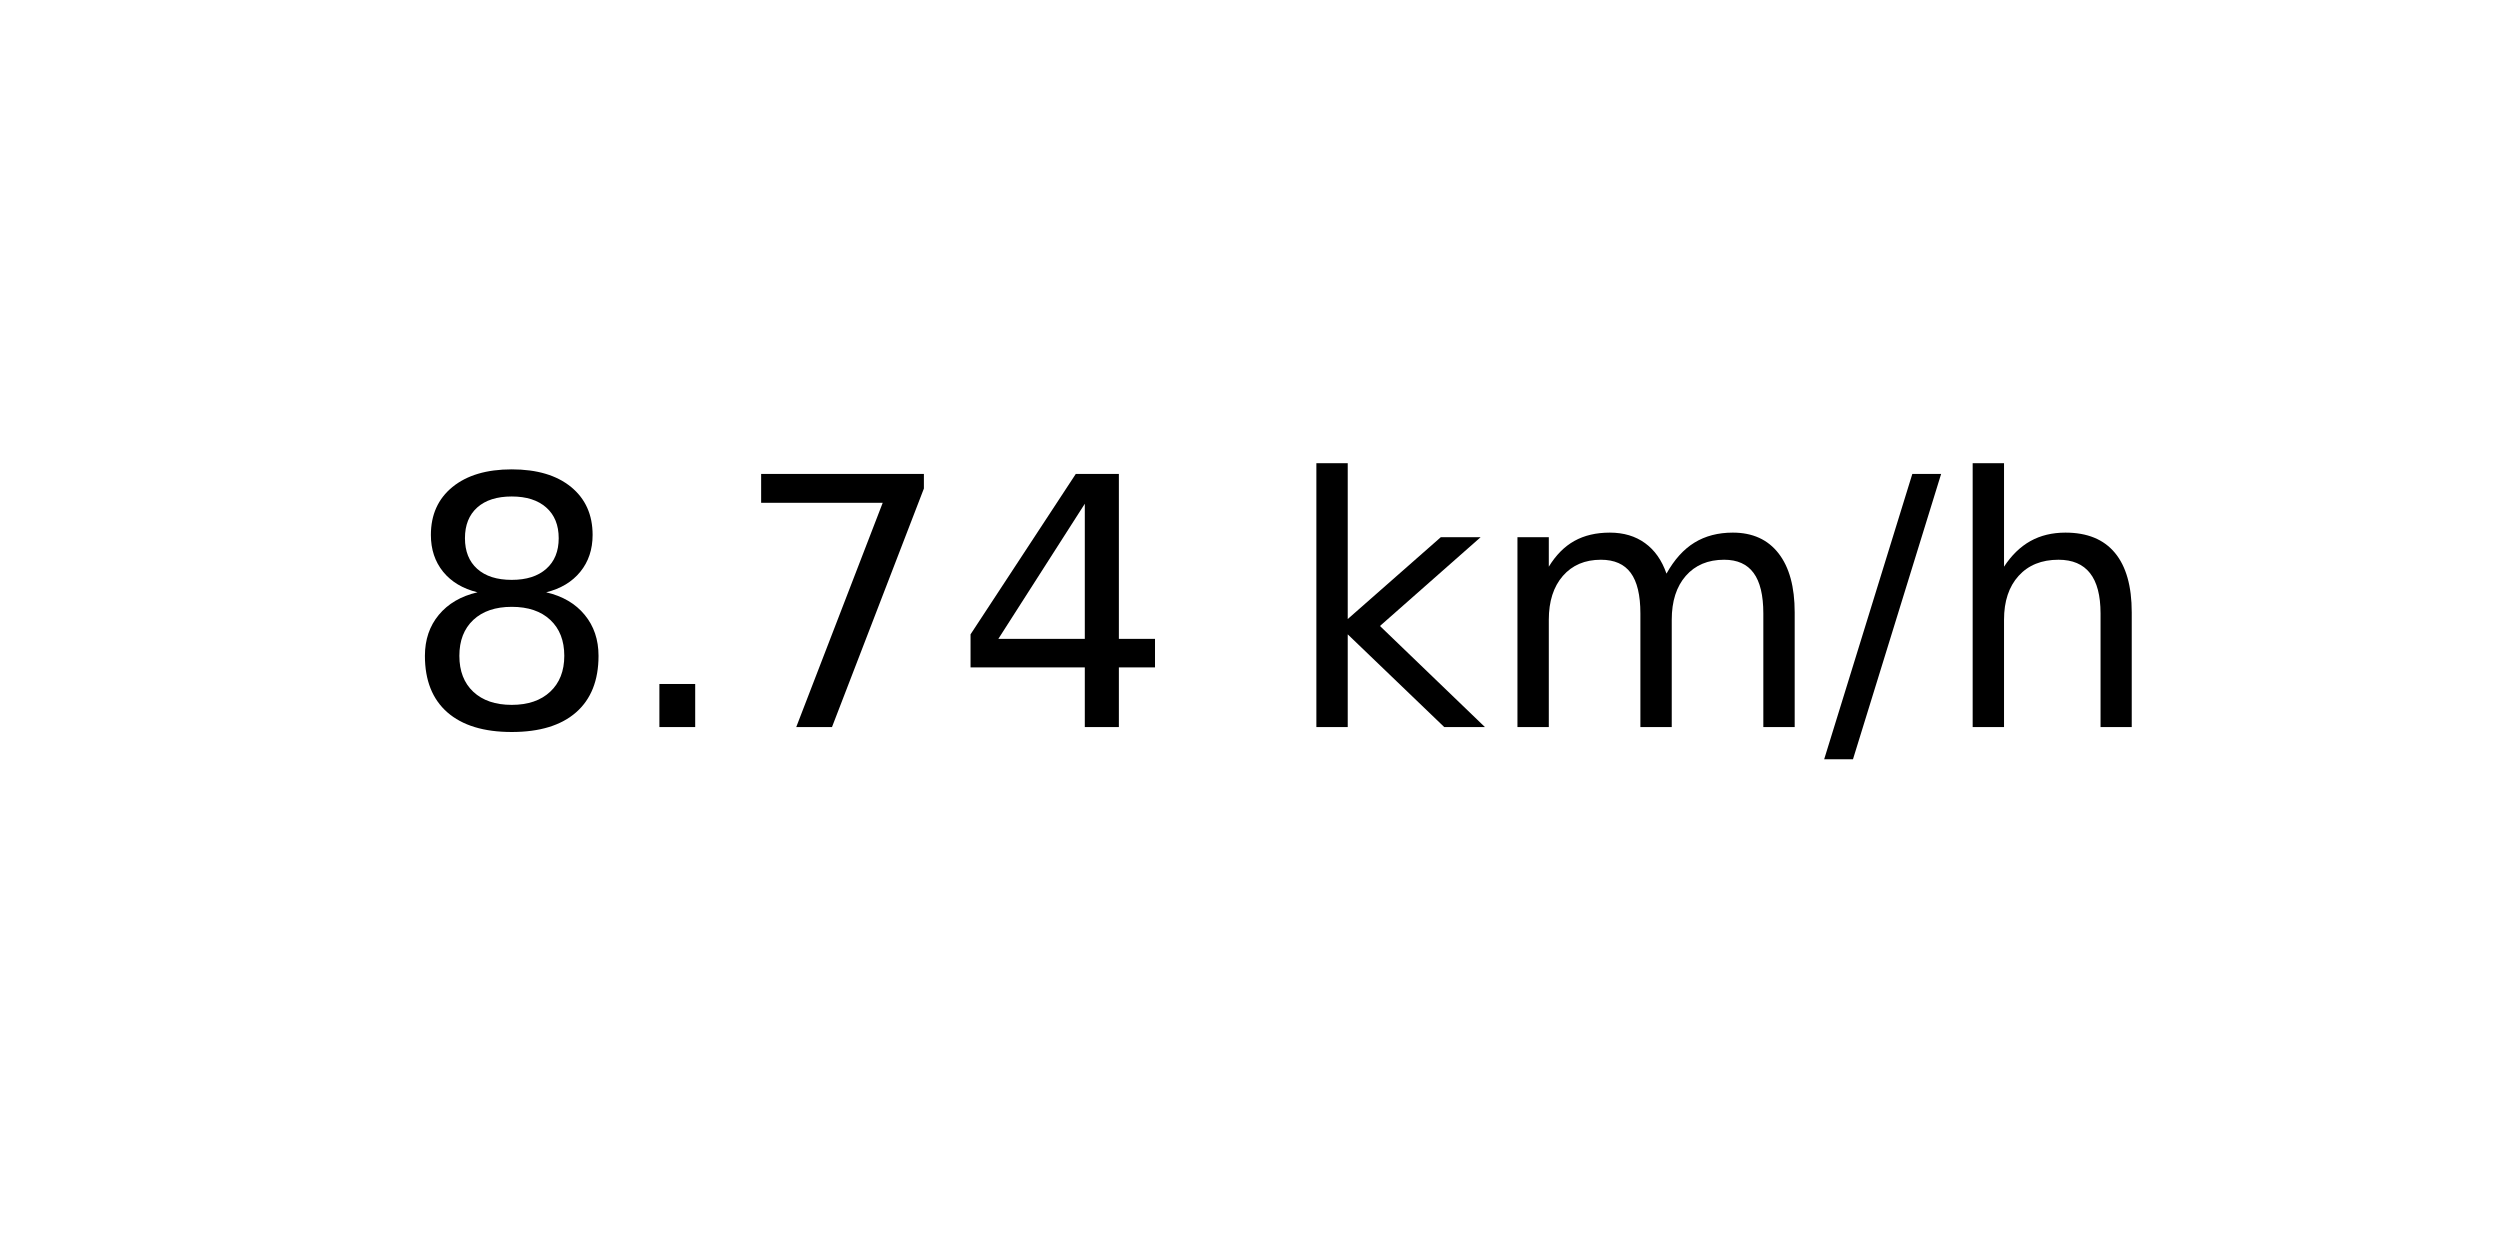
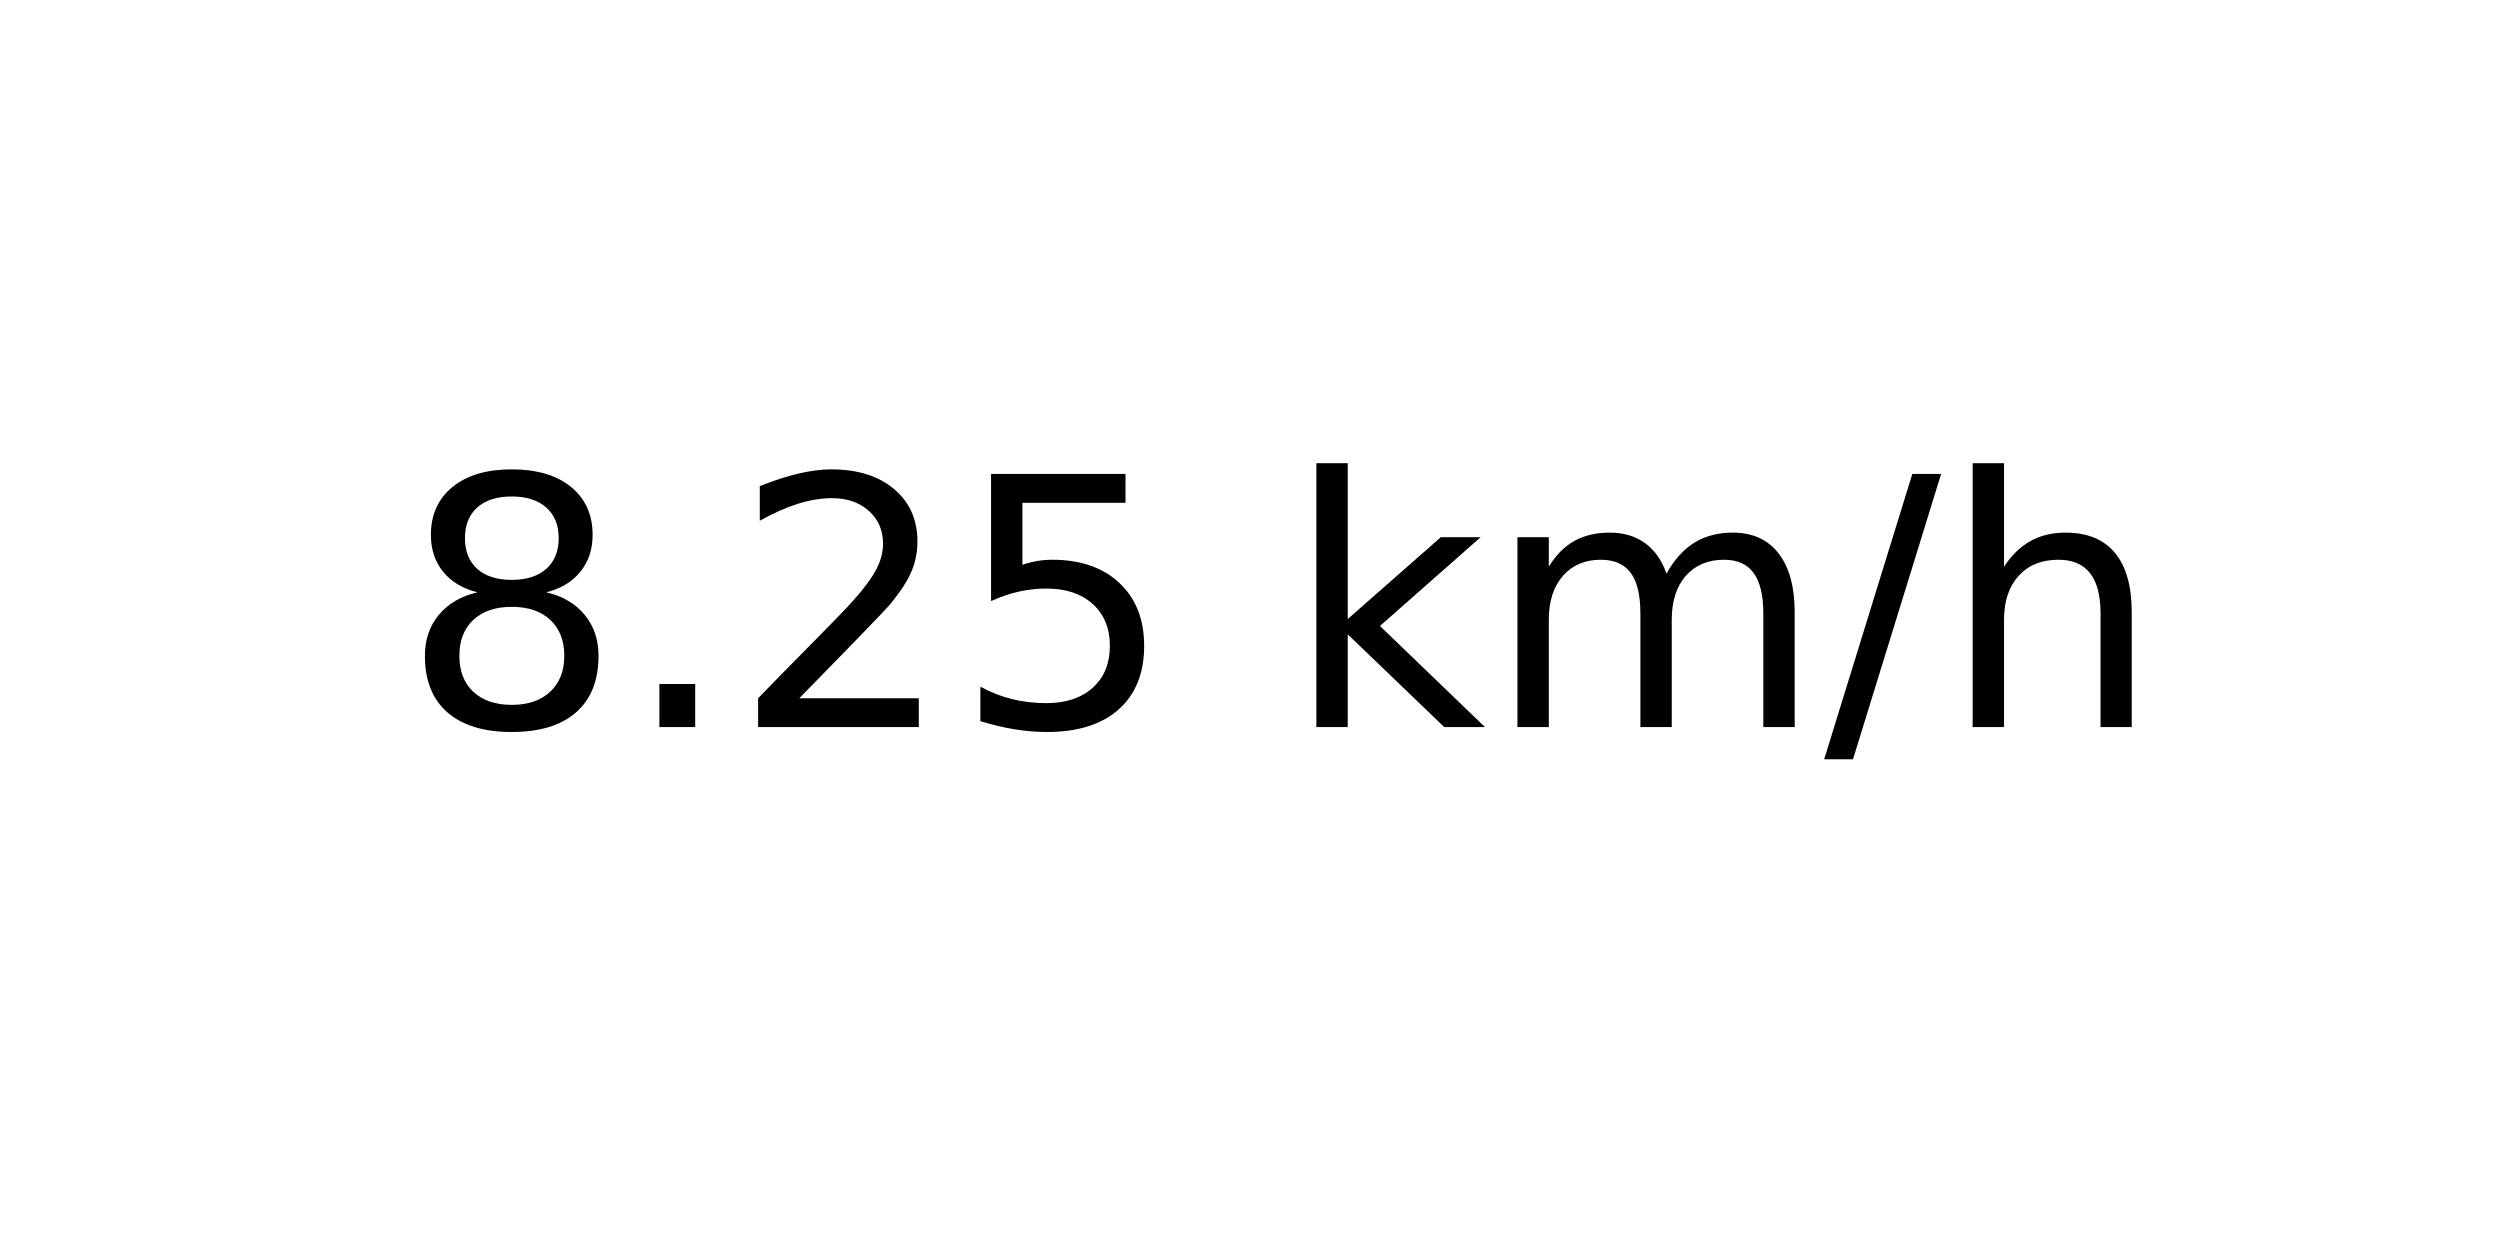
<svg xmlns="http://www.w3.org/2000/svg" xmlns:xlink="http://www.w3.org/1999/xlink" width="72pt" height="36pt" viewBox="0 0 72 36" version="1.1">
  <defs>
    <style type="text/css">*{stroke-linejoin: round; stroke-linecap: butt}</style>
  </defs>
  <g id="figure_1">
    <g id="axes_1">
      <g id="text_1">
        <g transform="translate(11.55937 20.93937) scale(0.1 -0.1)">
          <defs>
            <path id="DejaVuSans-38" d="M 2034 2216  Q 1584 2216 1326 1975  Q 1069 1734 1069 1313  Q 1069 891 1326 650  Q 1584 409 2034 409  Q 2484 409 2743 651  Q 3003 894 3003 1313  Q 3003 1734 2745 1975  Q 2488 2216 2034 2216  z M 1403 2484  Q 997 2584 770 2862  Q 544 3141 544 3541  Q 544 4100 942 4425  Q 1341 4750 2034 4750  Q 2731 4750 3128 4425  Q 3525 4100 3525 3541  Q 3525 3141 3298 2862  Q 3072 2584 2669 2484  Q 3125 2378 3379 2068  Q 3634 1759 3634 1313  Q 3634 634 3220 271  Q 2806 -91 2034 -91  Q 1263 -91 848 271  Q 434 634 434 1313  Q 434 1759 690 2068  Q 947 2378 1403 2484  z M 1172 3481  Q 1172 3119 1398 2916  Q 1625 2713 2034 2713  Q 2441 2713 2670 2916  Q 2900 3119 2900 3481  Q 2900 3844 2670 4047  Q 2441 4250 2034 4250  Q 1625 4250 1398 4047  Q 1172 3844 1172 3481  z " transform="scale(0.015625)" />
            <path id="DejaVuSans-2e" d="M 684 794  L 1344 794  L 1344 0  L 684 0  L 684 794  z " transform="scale(0.015625)" />
-             <path id="DejaVuSans-37" d="M 525 4666  L 3525 4666  L 3525 4397  L 1831 0  L 1172 0  L 2766 4134  L 525 4134  L 525 4666  z " transform="scale(0.015625)" />
-             <path id="DejaVuSans-34" d="M 2419 4116  L 825 1625  L 2419 1625  L 2419 4116  z M 2253 4666  L 3047 4666  L 3047 1625  L 3713 1625  L 3713 1100  L 3047 1100  L 3047 0  L 2419 0  L 2419 1100  L 313 1100  L 313 1709  L 2253 4666  z " transform="scale(0.015625)" />
+             <path id="DejaVuSans-32" d="M 1228 531  L 3431 531  L 3431 0  L 469 0  L 469 531  Q 828 903 1448 1529  Q 2069 2156 2228 2338  Q 2531 2678 2651 2914  Q 2772 3150 2772 3378  Q 2772 3750 2511 3984  Q 2250 4219 1831 4219  Q 1534 4219 1204 4116  Q 875 4013 500 3803  L 500 4441  Q 881 4594 1212 4672  Q 1544 4750 1819 4750  Q 2544 4750 2975 4387  Q 3406 4025 3406 3419  Q 3406 3131 3298 2873  Q 3191 2616 2906 2266  Q 2828 2175 2409 1742  Q 1991 1309 1228 531  z " transform="scale(0.015625)" />
+             <path id="DejaVuSans-35" d="M 691 4666  L 3169 4666  L 3169 4134  L 1269 4134  L 1269 2991  Q 1406 3038 1543 3061  Q 1681 3084 1819 3084  Q 2600 3084 3056 2656  Q 3513 2228 3513 1497  Q 3513 744 3044 326  Q 2575 -91 1722 -91  Q 1428 -91 1123 -41  Q 819 9 494 109  L 494 744  Q 775 591 1075 516  Q 1375 441 1709 441  Q 2250 441 2565 725  Q 2881 1009 2881 1497  Q 2881 1984 2565 2268  Q 2250 2553 1709 2553  Q 1456 2553 1204 2497  Q 953 2441 691 2322  L 691 4666  z " transform="scale(0.015625)" />
            <path id="DejaVuSans-20" transform="scale(0.015625)" />
            <path id="DejaVuSans-6b" d="M 581 4863  L 1159 4863  L 1159 1991  L 2875 3500  L 3609 3500  L 1753 1863  L 3688 0  L 2938 0  L 1159 1709  L 1159 0  L 581 0  L 581 4863  z " transform="scale(0.015625)" />
            <path id="DejaVuSans-6d" d="M 3328 2828  Q 3544 3216 3844 3400  Q 4144 3584 4550 3584  Q 5097 3584 5394 3201  Q 5691 2819 5691 2113  L 5691 0  L 5113 0  L 5113 2094  Q 5113 2597 4934 2840  Q 4756 3084 4391 3084  Q 3944 3084 3684 2787  Q 3425 2491 3425 1978  L 3425 0  L 2847 0  L 2847 2094  Q 2847 2600 2669 2842  Q 2491 3084 2119 3084  Q 1678 3084 1418 2786  Q 1159 2488 1159 1978  L 1159 0  L 581 0  L 581 3500  L 1159 3500  L 1159 2956  Q 1356 3278 1631 3431  Q 1906 3584 2284 3584  Q 2666 3584 2933 3390  Q 3200 3197 3328 2828  z " transform="scale(0.015625)" />
            <path id="DejaVuSans-2f" d="M 1625 4666  L 2156 4666  L 531 -594  L 0 -594  L 1625 4666  z " transform="scale(0.015625)" />
            <path id="DejaVuSans-68" d="M 3513 2113  L 3513 0  L 2938 0  L 2938 2094  Q 2938 2591 2744 2837  Q 2550 3084 2163 3084  Q 1697 3084 1428 2787  Q 1159 2491 1159 1978  L 1159 0  L 581 0  L 581 4863  L 1159 4863  L 1159 2956  Q 1366 3272 1645 3428  Q 1925 3584 2291 3584  Q 2894 3584 3203 3211  Q 3513 2838 3513 2113  z " transform="scale(0.015625)" />
          </defs>
          <use xlink:href="#DejaVuSans-38" />
          <use xlink:href="#DejaVuSans-2e" x="63.623" />
-           <use xlink:href="#DejaVuSans-37" x="95.41" />
-           <use xlink:href="#DejaVuSans-34" x="159.033" />
+           <use xlink:href="#DejaVuSans-32" x="95.41" />
+           <use xlink:href="#DejaVuSans-35" x="159.033" />
          <use xlink:href="#DejaVuSans-20" x="222.656" />
          <use xlink:href="#DejaVuSans-6b" x="254.443" />
          <use xlink:href="#DejaVuSans-6d" x="312.354" />
          <use xlink:href="#DejaVuSans-2f" x="409.766" />
          <use xlink:href="#DejaVuSans-68" x="443.457" />
        </g>
      </g>
    </g>
  </g>
</svg>
